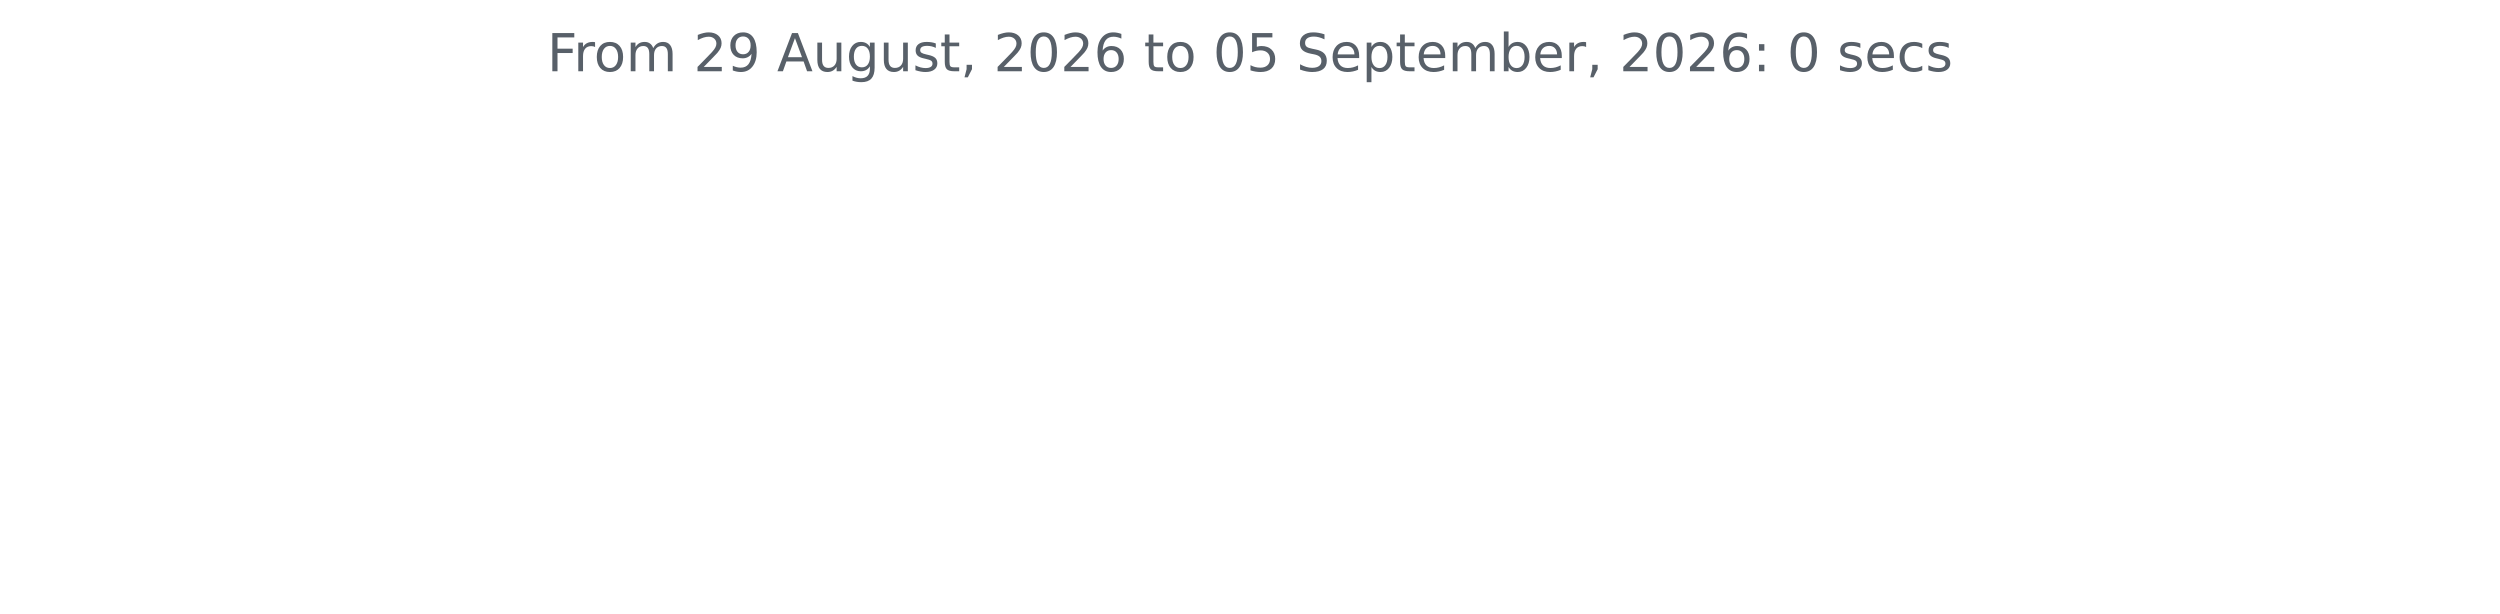
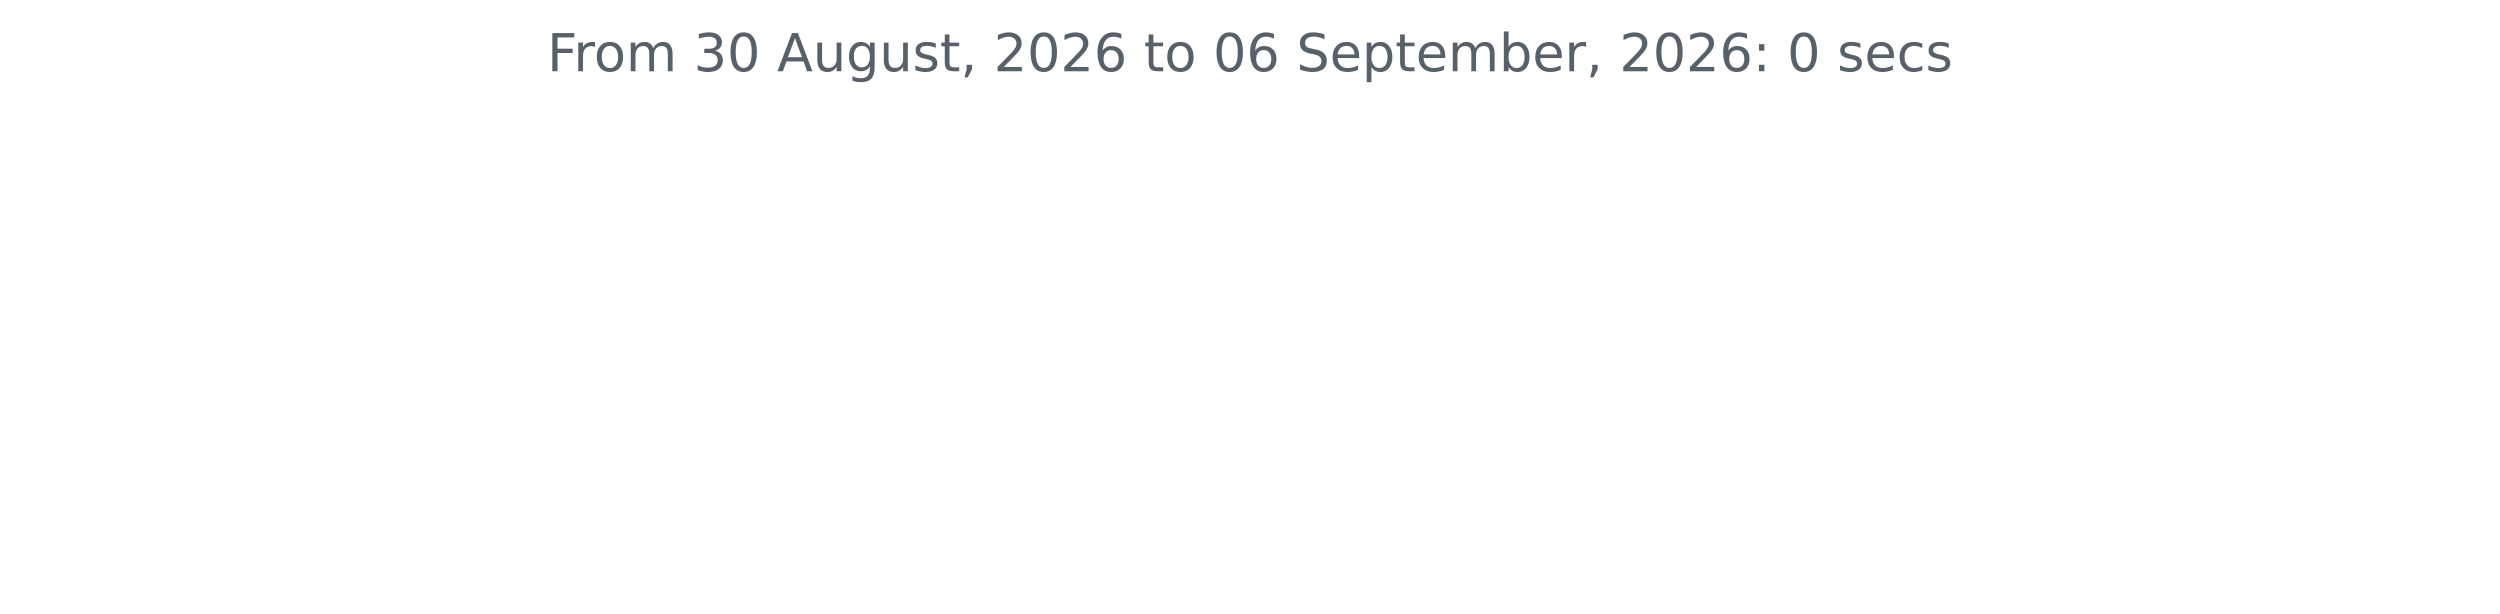
<svg xmlns="http://www.w3.org/2000/svg" xmlns:xlink="http://www.w3.org/1999/xlink" width="572.4pt" height="140.398pt" viewBox="0 0 572.4 140.398" version="1.1">
  <defs>
    <style type="text/css">*{stroke-linejoin: round; stroke-linecap: butt}</style>
  </defs>
  <g id="figure_1">
    <g id="patch_1">
      <path d="M 0 140.398  L 572.4 140.398  L 572.4 0  L 0 0  L 0 140.398  z " style="fill: none" />
    </g>
    <g id="axes_1">
      <g id="matplotlib.axis_1" />
      <g id="matplotlib.axis_2" />
      <g id="text_1">
        <g style="fill: #586069" transform="translate(125.2847 16.31812) scale(0.12 -0.12)">
          <defs>
            <path id="DejaVuSans-46" d="M 628 4666  L 3309 4666  L 3309 4134  L 1259 4134  L 1259 2759  L 3109 2759  L 3109 2228  L 1259 2228  L 1259 0  L 628 0  L 628 4666  z " transform="scale(0.015625)" />
            <path id="DejaVuSans-72" d="M 2631 2963  Q 2534 3019 2420 3045  Q 2306 3072 2169 3072  Q 1681 3072 1420 2755  Q 1159 2438 1159 1844  L 1159 0  L 581 0  L 581 3500  L 1159 3500  L 1159 2956  Q 1341 3275 1631 3429  Q 1922 3584 2338 3584  Q 2397 3584 2469 3576  Q 2541 3569 2628 3553  L 2631 2963  z " transform="scale(0.015625)" />
            <path id="DejaVuSans-6f" d="M 1959 3097  Q 1497 3097 1228 2736  Q 959 2375 959 1747  Q 959 1119 1226 758  Q 1494 397 1959 397  Q 2419 397 2687 759  Q 2956 1122 2956 1747  Q 2956 2369 2687 2733  Q 2419 3097 1959 3097  z M 1959 3584  Q 2709 3584 3137 3096  Q 3566 2609 3566 1747  Q 3566 888 3137 398  Q 2709 -91 1959 -91  Q 1206 -91 779 398  Q 353 888 353 1747  Q 353 2609 779 3096  Q 1206 3584 1959 3584  z " transform="scale(0.015625)" />
            <path id="DejaVuSans-6d" d="M 3328 2828  Q 3544 3216 3844 3400  Q 4144 3584 4550 3584  Q 5097 3584 5394 3201  Q 5691 2819 5691 2113  L 5691 0  L 5113 0  L 5113 2094  Q 5113 2597 4934 2840  Q 4756 3084 4391 3084  Q 3944 3084 3684 2787  Q 3425 2491 3425 1978  L 3425 0  L 2847 0  L 2847 2094  Q 2847 2600 2669 2842  Q 2491 3084 2119 3084  Q 1678 3084 1418 2786  Q 1159 2488 1159 1978  L 1159 0  L 581 0  L 581 3500  L 1159 3500  L 1159 2956  Q 1356 3278 1631 3431  Q 1906 3584 2284 3584  Q 2666 3584 2933 3390  Q 3200 3197 3328 2828  z " transform="scale(0.015625)" />
            <path id="DejaVuSans-20" transform="scale(0.015625)" />
-             <path id="DejaVuSans-32" d="M 1228 531  L 3431 531  L 3431 0  L 469 0  L 469 531  Q 828 903 1448 1529  Q 2069 2156 2228 2338  Q 2531 2678 2651 2914  Q 2772 3150 2772 3378  Q 2772 3750 2511 3984  Q 2250 4219 1831 4219  Q 1534 4219 1204 4116  Q 875 4013 500 3803  L 500 4441  Q 881 4594 1212 4672  Q 1544 4750 1819 4750  Q 2544 4750 2975 4387  Q 3406 4025 3406 3419  Q 3406 3131 3298 2873  Q 3191 2616 2906 2266  Q 2828 2175 2409 1742  Q 1991 1309 1228 531  z " transform="scale(0.015625)" />
-             <path id="DejaVuSans-39" d="M 703 97  L 703 672  Q 941 559 1184 500  Q 1428 441 1663 441  Q 2288 441 2617 861  Q 2947 1281 2994 2138  Q 2813 1869 2534 1725  Q 2256 1581 1919 1581  Q 1219 1581 811 2004  Q 403 2428 403 3163  Q 403 3881 828 4315  Q 1253 4750 1959 4750  Q 2769 4750 3195 4129  Q 3622 3509 3622 2328  Q 3622 1225 3098 567  Q 2575 -91 1691 -91  Q 1453 -91 1209 -44  Q 966 3 703 97  z M 1959 2075  Q 2384 2075 2632 2365  Q 2881 2656 2881 3163  Q 2881 3666 2632 3958  Q 2384 4250 1959 4250  Q 1534 4250 1286 3958  Q 1038 3666 1038 3163  Q 1038 2656 1286 2365  Q 1534 2075 1959 2075  z " transform="scale(0.015625)" />
+             <path id="DejaVuSans-33" d="M 2597 2516  Q 3050 2419 3304 2112  Q 3559 1806 3559 1356  Q 3559 666 3084 287  Q 2609 -91 1734 -91  Q 1441 -91 1130 -33  Q 819 25 488 141  L 488 750  Q 750 597 1062 519  Q 1375 441 1716 441  Q 2309 441 2620 675  Q 2931 909 2931 1356  Q 2931 1769 2642 2001  Q 2353 2234 1838 2234  L 1294 2234  L 1294 2753  L 1863 2753  Q 2328 2753 2575 2939  Q 2822 3125 2822 3475  Q 2822 3834 2567 4026  Q 2313 4219 1838 4219  Q 1578 4219 1281 4162  Q 984 4106 628 3988  L 628 4550  Q 988 4650 1302 4700  Q 1616 4750 1894 4750  Q 2613 4750 3031 4423  Q 3450 4097 3450 3541  Q 3450 3153 3228 2886  Q 3006 2619 2597 2516  z " transform="scale(0.015625)" />
+             <path id="DejaVuSans-30" d="M 2034 4250  Q 1547 4250 1301 3770  Q 1056 3291 1056 2328  Q 1056 1369 1301 889  Q 1547 409 2034 409  Q 2525 409 2770 889  Q 3016 1369 3016 2328  Q 3016 3291 2770 3770  Q 2525 4250 2034 4250  z M 2034 4750  Q 2819 4750 3233 4129  Q 3647 3509 3647 2328  Q 3647 1150 3233 529  Q 2819 -91 2034 -91  Q 1250 -91 836 529  Q 422 1150 422 2328  Q 422 3509 836 4129  Q 1250 4750 2034 4750  z " transform="scale(0.015625)" />
            <path id="DejaVuSans-41" d="M 2188 4044  L 1331 1722  L 3047 1722  L 2188 4044  z M 1831 4666  L 2547 4666  L 4325 0  L 3669 0  L 3244 1197  L 1141 1197  L 716 0  L 50 0  L 1831 4666  z " transform="scale(0.015625)" />
            <path id="DejaVuSans-75" d="M 544 1381  L 544 3500  L 1119 3500  L 1119 1403  Q 1119 906 1312 657  Q 1506 409 1894 409  Q 2359 409 2629 706  Q 2900 1003 2900 1516  L 2900 3500  L 3475 3500  L 3475 0  L 2900 0  L 2900 538  Q 2691 219 2414 64  Q 2138 -91 1772 -91  Q 1169 -91 856 284  Q 544 659 544 1381  z M 1991 3584  L 1991 3584  z " transform="scale(0.015625)" />
            <path id="DejaVuSans-67" d="M 2906 1791  Q 2906 2416 2648 2759  Q 2391 3103 1925 3103  Q 1463 3103 1205 2759  Q 947 2416 947 1791  Q 947 1169 1205 825  Q 1463 481 1925 481  Q 2391 481 2648 825  Q 2906 1169 2906 1791  z M 3481 434  Q 3481 -459 3084 -895  Q 2688 -1331 1869 -1331  Q 1566 -1331 1297 -1286  Q 1028 -1241 775 -1147  L 775 -588  Q 1028 -725 1275 -790  Q 1522 -856 1778 -856  Q 2344 -856 2625 -561  Q 2906 -266 2906 331  L 2906 616  Q 2728 306 2450 153  Q 2172 0 1784 0  Q 1141 0 747 490  Q 353 981 353 1791  Q 353 2603 747 3093  Q 1141 3584 1784 3584  Q 2172 3584 2450 3431  Q 2728 3278 2906 2969  L 2906 3500  L 3481 3500  L 3481 434  z " transform="scale(0.015625)" />
            <path id="DejaVuSans-73" d="M 2834 3397  L 2834 2853  Q 2591 2978 2328 3040  Q 2066 3103 1784 3103  Q 1356 3103 1142 2972  Q 928 2841 928 2578  Q 928 2378 1081 2264  Q 1234 2150 1697 2047  L 1894 2003  Q 2506 1872 2764 1633  Q 3022 1394 3022 966  Q 3022 478 2636 193  Q 2250 -91 1575 -91  Q 1294 -91 989 -36  Q 684 19 347 128  L 347 722  Q 666 556 975 473  Q 1284 391 1588 391  Q 1994 391 2212 530  Q 2431 669 2431 922  Q 2431 1156 2273 1281  Q 2116 1406 1581 1522  L 1381 1569  Q 847 1681 609 1914  Q 372 2147 372 2553  Q 372 3047 722 3315  Q 1072 3584 1716 3584  Q 2034 3584 2315 3537  Q 2597 3491 2834 3397  z " transform="scale(0.015625)" />
            <path id="DejaVuSans-74" d="M 1172 4494  L 1172 3500  L 2356 3500  L 2356 3053  L 1172 3053  L 1172 1153  Q 1172 725 1289 603  Q 1406 481 1766 481  L 2356 481  L 2356 0  L 1766 0  Q 1100 0 847 248  Q 594 497 594 1153  L 594 3053  L 172 3053  L 172 3500  L 594 3500  L 594 4494  L 1172 4494  z " transform="scale(0.015625)" />
            <path id="DejaVuSans-2c" d="M 750 794  L 1409 794  L 1409 256  L 897 -744  L 494 -744  L 750 256  L 750 794  z " transform="scale(0.015625)" />
-             <path id="DejaVuSans-30" d="M 2034 4250  Q 1547 4250 1301 3770  Q 1056 3291 1056 2328  Q 1056 1369 1301 889  Q 1547 409 2034 409  Q 2525 409 2770 889  Q 3016 1369 3016 2328  Q 3016 3291 2770 3770  Q 2525 4250 2034 4250  z M 2034 4750  Q 2819 4750 3233 4129  Q 3647 3509 3647 2328  Q 3647 1150 3233 529  Q 2819 -91 2034 -91  Q 1250 -91 836 529  Q 422 1150 422 2328  Q 422 3509 836 4129  Q 1250 4750 2034 4750  z " transform="scale(0.015625)" />
+             <path id="DejaVuSans-32" d="M 1228 531  L 3431 531  L 3431 0  L 469 0  L 469 531  Q 828 903 1448 1529  Q 2069 2156 2228 2338  Q 2531 2678 2651 2914  Q 2772 3150 2772 3378  Q 2772 3750 2511 3984  Q 2250 4219 1831 4219  Q 1534 4219 1204 4116  Q 875 4013 500 3803  L 500 4441  Q 881 4594 1212 4672  Q 1544 4750 1819 4750  Q 2544 4750 2975 4387  Q 3406 4025 3406 3419  Q 3406 3131 3298 2873  Q 3191 2616 2906 2266  Q 2828 2175 2409 1742  Q 1991 1309 1228 531  z " transform="scale(0.015625)" />
            <path id="DejaVuSans-36" d="M 2113 2584  Q 1688 2584 1439 2293  Q 1191 2003 1191 1497  Q 1191 994 1439 701  Q 1688 409 2113 409  Q 2538 409 2786 701  Q 3034 994 3034 1497  Q 3034 2003 2786 2293  Q 2538 2584 2113 2584  z M 3366 4563  L 3366 3988  Q 3128 4100 2886 4159  Q 2644 4219 2406 4219  Q 1781 4219 1451 3797  Q 1122 3375 1075 2522  Q 1259 2794 1537 2939  Q 1816 3084 2150 3084  Q 2853 3084 3261 2657  Q 3669 2231 3669 1497  Q 3669 778 3244 343  Q 2819 -91 2113 -91  Q 1303 -91 875 529  Q 447 1150 447 2328  Q 447 3434 972 4092  Q 1497 4750 2381 4750  Q 2619 4750 2861 4703  Q 3103 4656 3366 4563  z " transform="scale(0.015625)" />
-             <path id="DejaVuSans-35" d="M 691 4666  L 3169 4666  L 3169 4134  L 1269 4134  L 1269 2991  Q 1406 3038 1543 3061  Q 1681 3084 1819 3084  Q 2600 3084 3056 2656  Q 3513 2228 3513 1497  Q 3513 744 3044 326  Q 2575 -91 1722 -91  Q 1428 -91 1123 -41  Q 819 9 494 109  L 494 744  Q 775 591 1075 516  Q 1375 441 1709 441  Q 2250 441 2565 725  Q 2881 1009 2881 1497  Q 2881 1984 2565 2268  Q 2250 2553 1709 2553  Q 1456 2553 1204 2497  Q 953 2441 691 2322  L 691 4666  z " transform="scale(0.015625)" />
            <path id="DejaVuSans-53" d="M 3425 4513  L 3425 3897  Q 3066 4069 2747 4153  Q 2428 4238 2131 4238  Q 1616 4238 1336 4038  Q 1056 3838 1056 3469  Q 1056 3159 1242 3001  Q 1428 2844 1947 2747  L 2328 2669  Q 3034 2534 3370 2195  Q 3706 1856 3706 1288  Q 3706 609 3251 259  Q 2797 -91 1919 -91  Q 1588 -91 1214 -16  Q 841 59 441 206  L 441 856  Q 825 641 1194 531  Q 1563 422 1919 422  Q 2459 422 2753 634  Q 3047 847 3047 1241  Q 3047 1584 2836 1778  Q 2625 1972 2144 2069  L 1759 2144  Q 1053 2284 737 2584  Q 422 2884 422 3419  Q 422 4038 858 4394  Q 1294 4750 2059 4750  Q 2388 4750 2728 4690  Q 3069 4631 3425 4513  z " transform="scale(0.015625)" />
            <path id="DejaVuSans-65" d="M 3597 1894  L 3597 1613  L 953 1613  Q 991 1019 1311 708  Q 1631 397 2203 397  Q 2534 397 2845 478  Q 3156 559 3463 722  L 3463 178  Q 3153 47 2828 -22  Q 2503 -91 2169 -91  Q 1331 -91 842 396  Q 353 884 353 1716  Q 353 2575 817 3079  Q 1281 3584 2069 3584  Q 2775 3584 3186 3129  Q 3597 2675 3597 1894  z M 3022 2063  Q 3016 2534 2758 2815  Q 2500 3097 2075 3097  Q 1594 3097 1305 2825  Q 1016 2553 972 2059  L 3022 2063  z " transform="scale(0.015625)" />
            <path id="DejaVuSans-70" d="M 1159 525  L 1159 -1331  L 581 -1331  L 581 3500  L 1159 3500  L 1159 2969  Q 1341 3281 1617 3432  Q 1894 3584 2278 3584  Q 2916 3584 3314 3078  Q 3713 2572 3713 1747  Q 3713 922 3314 415  Q 2916 -91 2278 -91  Q 1894 -91 1617 61  Q 1341 213 1159 525  z M 3116 1747  Q 3116 2381 2855 2742  Q 2594 3103 2138 3103  Q 1681 3103 1420 2742  Q 1159 2381 1159 1747  Q 1159 1113 1420 752  Q 1681 391 2138 391  Q 2594 391 2855 752  Q 3116 1113 3116 1747  z " transform="scale(0.015625)" />
            <path id="DejaVuSans-62" d="M 3116 1747  Q 3116 2381 2855 2742  Q 2594 3103 2138 3103  Q 1681 3103 1420 2742  Q 1159 2381 1159 1747  Q 1159 1113 1420 752  Q 1681 391 2138 391  Q 2594 391 2855 752  Q 3116 1113 3116 1747  z M 1159 2969  Q 1341 3281 1617 3432  Q 1894 3584 2278 3584  Q 2916 3584 3314 3078  Q 3713 2572 3713 1747  Q 3713 922 3314 415  Q 2916 -91 2278 -91  Q 1894 -91 1617 61  Q 1341 213 1159 525  L 1159 0  L 581 0  L 581 4863  L 1159 4863  L 1159 2969  z " transform="scale(0.015625)" />
            <path id="DejaVuSans-3a" d="M 750 794  L 1409 794  L 1409 0  L 750 0  L 750 794  z M 750 3309  L 1409 3309  L 1409 2516  L 750 2516  L 750 3309  z " transform="scale(0.015625)" />
            <path id="DejaVuSans-63" d="M 3122 3366  L 3122 2828  Q 2878 2963 2633 3030  Q 2388 3097 2138 3097  Q 1578 3097 1268 2742  Q 959 2388 959 1747  Q 959 1106 1268 751  Q 1578 397 2138 397  Q 2388 397 2633 464  Q 2878 531 3122 666  L 3122 134  Q 2881 22 2623 -34  Q 2366 -91 2075 -91  Q 1284 -91 818 406  Q 353 903 353 1747  Q 353 2603 823 3093  Q 1294 3584 2113 3584  Q 2378 3584 2631 3529  Q 2884 3475 3122 3366  z " transform="scale(0.015625)" />
          </defs>
          <use xlink:href="#DejaVuSans-46" />
          <use xlink:href="#DejaVuSans-72" x="50.27" />
          <use xlink:href="#DejaVuSans-6f" x="89.133" />
          <use xlink:href="#DejaVuSans-6d" x="150.314" />
          <use xlink:href="#DejaVuSans-20" x="247.727" />
-           <use xlink:href="#DejaVuSans-32" x="279.514" />
-           <use xlink:href="#DejaVuSans-39" x="343.137" />
+           <use xlink:href="#DejaVuSans-33" x="279.514" />
+           <use xlink:href="#DejaVuSans-30" x="343.137" />
          <use xlink:href="#DejaVuSans-20" x="406.76" />
          <use xlink:href="#DejaVuSans-41" x="438.547" />
          <use xlink:href="#DejaVuSans-75" x="506.955" />
          <use xlink:href="#DejaVuSans-67" x="570.334" />
          <use xlink:href="#DejaVuSans-75" x="633.811" />
          <use xlink:href="#DejaVuSans-73" x="697.189" />
          <use xlink:href="#DejaVuSans-74" x="749.289" />
          <use xlink:href="#DejaVuSans-2c" x="788.498" />
          <use xlink:href="#DejaVuSans-20" x="820.285" />
          <use xlink:href="#DejaVuSans-32" x="852.072" />
          <use xlink:href="#DejaVuSans-30" x="915.695" />
          <use xlink:href="#DejaVuSans-32" x="979.318" />
          <use xlink:href="#DejaVuSans-36" x="1042.941" />
          <use xlink:href="#DejaVuSans-20" x="1106.564" />
          <use xlink:href="#DejaVuSans-74" x="1138.352" />
          <use xlink:href="#DejaVuSans-6f" x="1177.561" />
          <use xlink:href="#DejaVuSans-20" x="1238.742" />
          <use xlink:href="#DejaVuSans-30" x="1270.529" />
-           <use xlink:href="#DejaVuSans-35" x="1334.152" />
+           <use xlink:href="#DejaVuSans-36" x="1334.152" />
          <use xlink:href="#DejaVuSans-20" x="1397.775" />
          <use xlink:href="#DejaVuSans-53" x="1429.562" />
          <use xlink:href="#DejaVuSans-65" x="1493.039" />
          <use xlink:href="#DejaVuSans-70" x="1554.562" />
          <use xlink:href="#DejaVuSans-74" x="1618.039" />
          <use xlink:href="#DejaVuSans-65" x="1657.248" />
          <use xlink:href="#DejaVuSans-6d" x="1718.771" />
          <use xlink:href="#DejaVuSans-62" x="1816.184" />
          <use xlink:href="#DejaVuSans-65" x="1879.66" />
          <use xlink:href="#DejaVuSans-72" x="1941.184" />
          <use xlink:href="#DejaVuSans-2c" x="1982.297" />
          <use xlink:href="#DejaVuSans-20" x="2014.084" />
          <use xlink:href="#DejaVuSans-32" x="2045.871" />
          <use xlink:href="#DejaVuSans-30" x="2109.494" />
          <use xlink:href="#DejaVuSans-32" x="2173.117" />
          <use xlink:href="#DejaVuSans-36" x="2236.74" />
          <use xlink:href="#DejaVuSans-3a" x="2300.363" />
          <use xlink:href="#DejaVuSans-20" x="2334.055" />
          <use xlink:href="#DejaVuSans-30" x="2365.842" />
          <use xlink:href="#DejaVuSans-20" x="2429.465" />
          <use xlink:href="#DejaVuSans-73" x="2461.252" />
          <use xlink:href="#DejaVuSans-65" x="2513.352" />
          <use xlink:href="#DejaVuSans-63" x="2574.875" />
          <use xlink:href="#DejaVuSans-73" x="2629.855" />
        </g>
      </g>
    </g>
  </g>
</svg>
